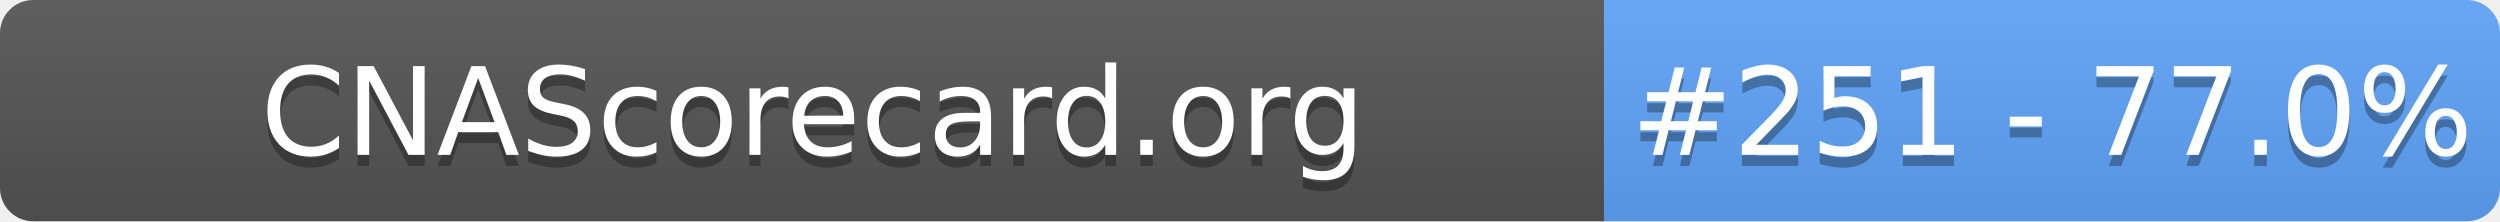
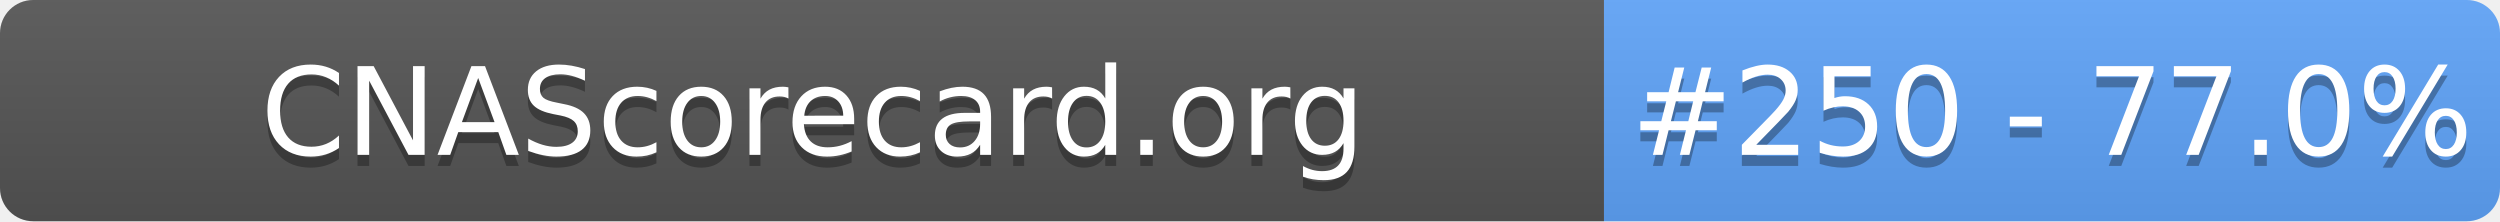
- <svg xmlns="http://www.w3.org/2000/svg" width="226" height="20" role="img" aria-label="CNAScorecard.org: #251 - 77.0%">
+ <svg xmlns="http://www.w3.org/2000/svg" width="226" height="20" role="img" aria-label="CNAScorecard.org: #250 - 77.0%">
  <linearGradient id="s" x2="0" y2="100%">
    <stop offset="0" stop-color="#bbb" stop-opacity=".1" />
    <stop offset="1" stop-opacity=".1" />
  </linearGradient>
  <clipPath id="r">
    <rect width="226" height="20" rx="3" fill="#fff" />
  </clipPath>
  <g clip-path="url(#r)">
    <rect width="145" height="20" fill="#555" />
    <rect x="145" width="81" height="20" fill="#60A5FA" />
    <rect width="226" height="20" fill="url(#s)" />
  </g>
  <g fill="#fff" text-anchor="middle" font-family="Verdana,Geneva,DejaVu Sans,sans-serif" text-rendering="geometricPrecision" font-size="110">
    <text aria-hidden="true" x="735" y="150" fill="#010101" fill-opacity=".3" transform="scale(.1)" textLength="1350">CNAScorecard.org</text>
    <text x="735" y="140" transform="scale(.1)" fill="#fff" textLength="1350">CNAScorecard.org</text>
-     <text aria-hidden="true" x="1855" y="150" fill="#010101" fill-opacity=".3" transform="scale(.1)" textLength="660">#251 - 77.0%</text>
-     <text x="1855" y="140" transform="scale(.1)" fill="#fff" textLength="660">#251 - 77.0%</text>
+     <text aria-hidden="true" x="1855" y="150" fill="#010101" fill-opacity=".3" transform="scale(.1)" textLength="660">#250 - 77.0%</text>
+     <text x="1855" y="140" transform="scale(.1)" fill="#fff" textLength="660">#250 - 77.0%</text>
  </g>
</svg>
